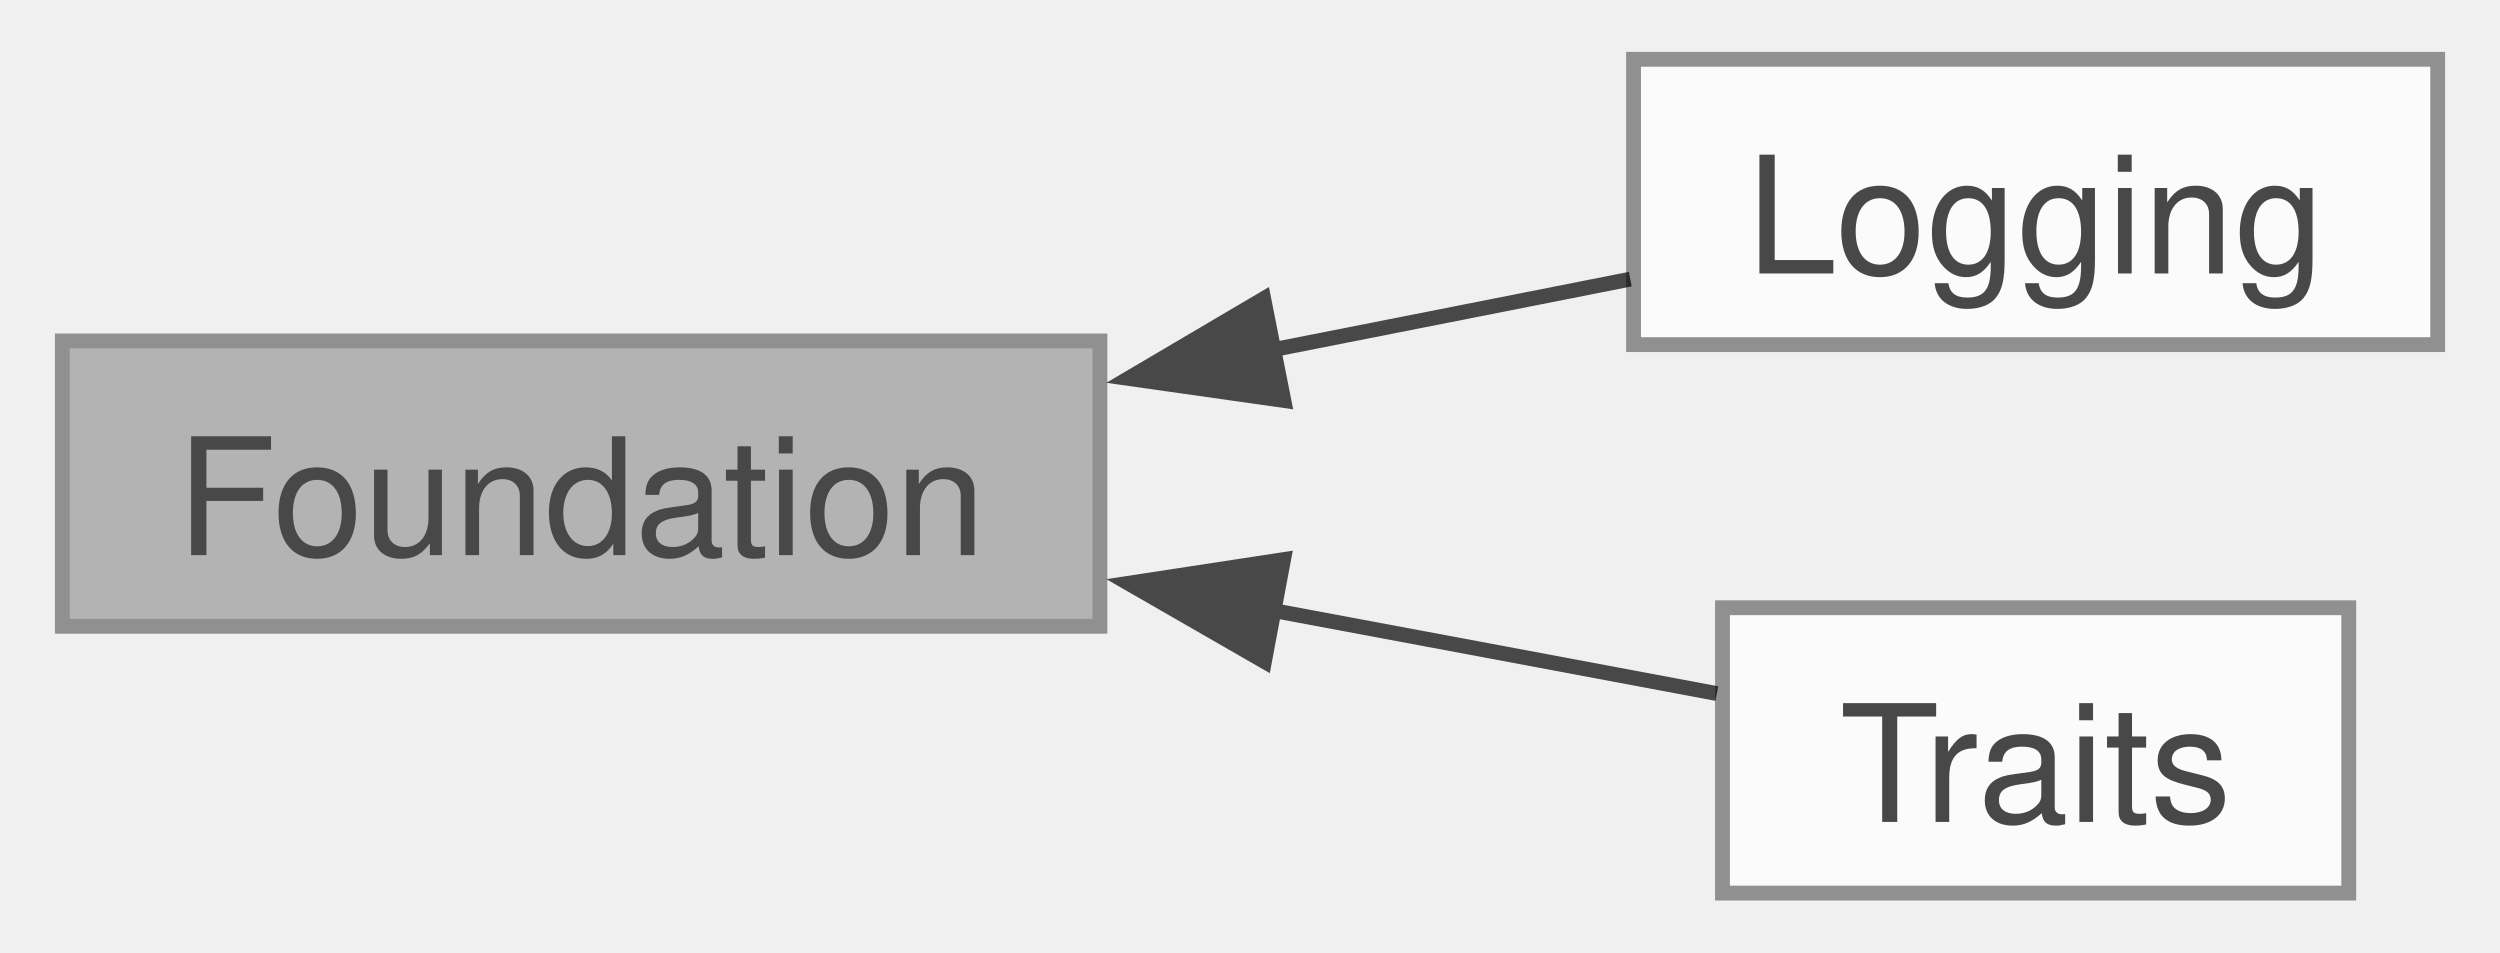
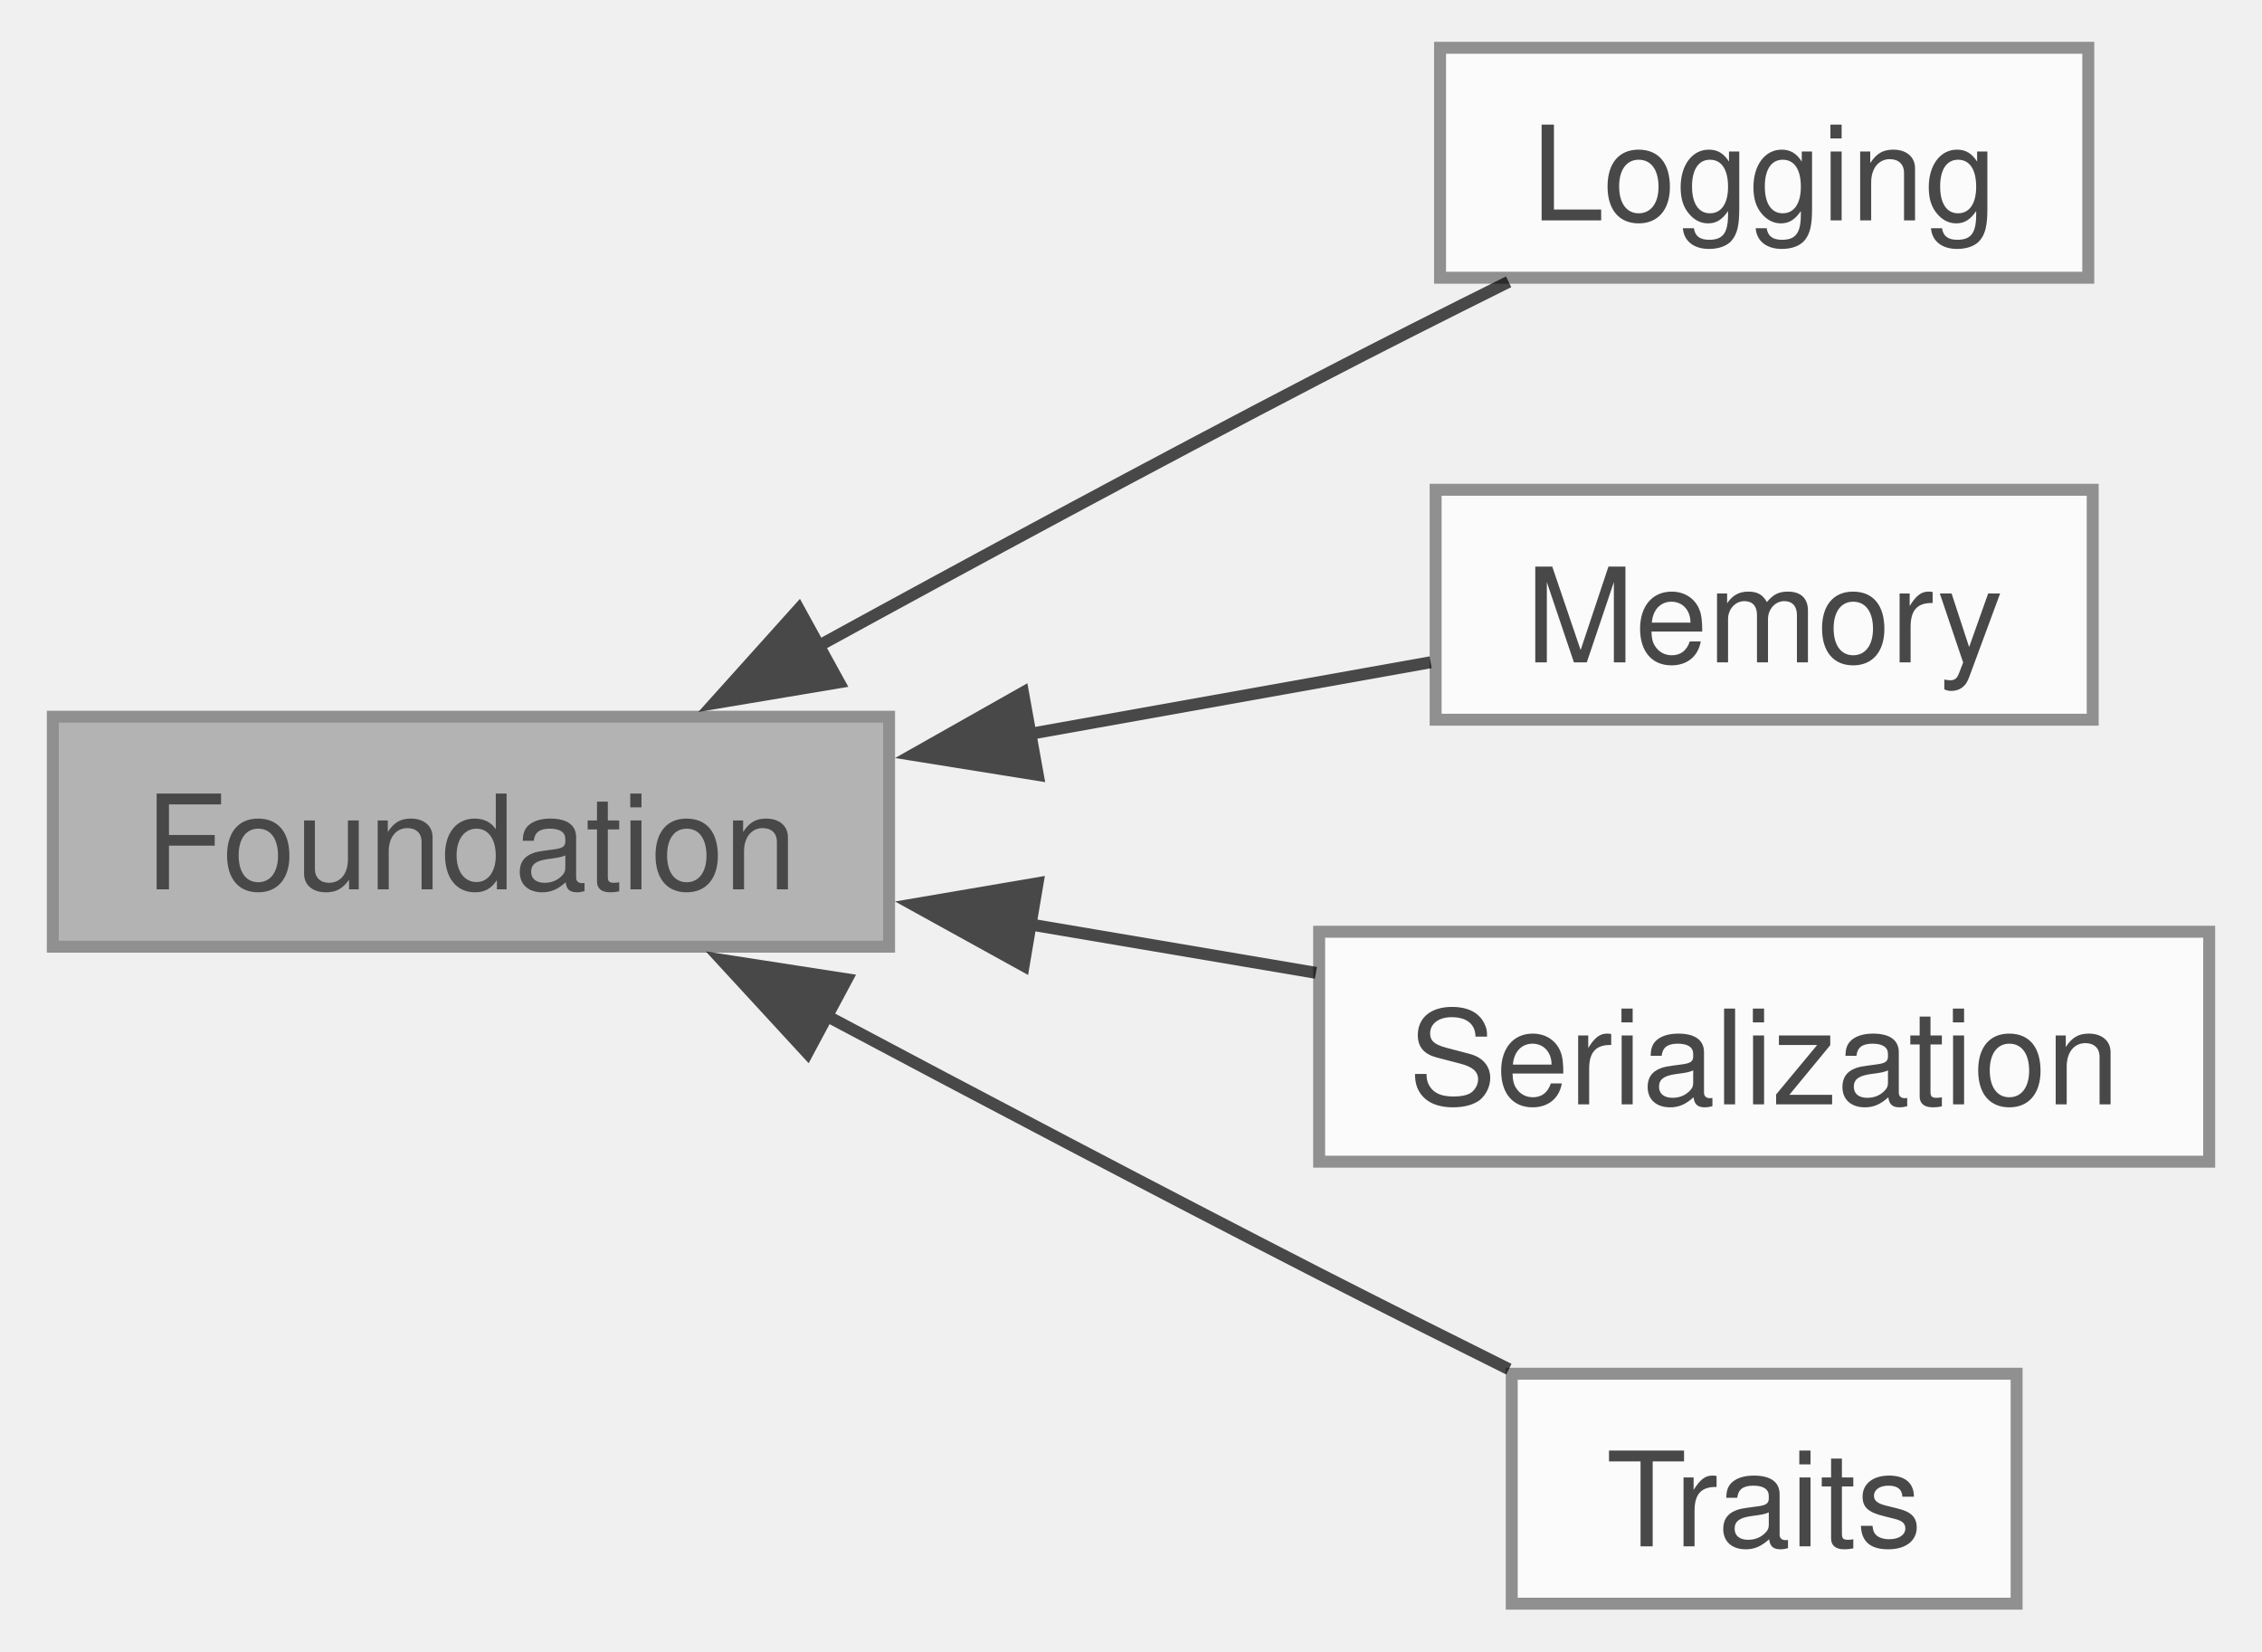
- <svg xmlns="http://www.w3.org/2000/svg" xmlns:xlink="http://www.w3.org/1999/xlink" width="168pt" height="64pt" viewBox="0.00 0.00 168.25 64.25">
+ <svg xmlns="http://www.w3.org/2000/svg" xmlns:xlink="http://www.w3.org/1999/xlink" width="189pt" height="138pt" viewBox="0.00 0.00 188.50 138.25">
  <svg id="main" version="1.1" xml:space="preserve">
    <style type="text/css">
.node, .edge {opacity: 0.7;}
.node.selected, .edge.selected {opacity: 1;}
.edge:hover path { stroke: red; }
.edge:hover polygon { stroke: red; fill: red; }
</style>
    <svg id="graph" class="graph">
-       <g id="graph0" class="graph" transform="scale(1 1) rotate(0) translate(4 60.25)">
+       <g id="graph0" class="graph" transform="scale(1 1) rotate(0) translate(4 134.25)">
        <g id="Node000001" class="node">
          <g id="a_Node000001">
            <a xlink:title="The foundation classes of the library.">
-               <polygon fill="#999999" stroke="#666666" points="70,-37.25 0,-37.25 0,-18 70,-18 70,-37.25" />
-               <text text-anchor="middle" x="35" y="-22.8" font-family="Helvetica,sans-Serif" font-size="11.00">Foundation</text>
+               <polygon fill="#999999" stroke="#666666" points="70,-74.25 0,-74.25 0,-55 70,-55 70,-74.25" />
+               <text text-anchor="middle" x="35" y="-59.8" font-family="Helvetica,sans-Serif" font-size="11.00">Foundation</text>
            </a>
          </g>
        </g>
+         <g id="Node000003" class="node">
+           <g id="a_Node000003">
+             <a xlink:href="group__logging.html" target="_top" xlink:title="Logging-related functions.">
+               <polygon fill="white" stroke="#666666" points="170.38,-130.25 116.12,-130.25 116.12,-111 170.38,-111 170.38,-130.25" />
+               <text text-anchor="middle" x="143.25" y="-115.8" font-family="Helvetica,sans-Serif" font-size="11.00">Logging</text>
+             </a>
+           </g>
+         </g>
+         <g id="edge2" class="edge">
+           <path fill="none" stroke="black" d="M64.05,-80.15C76.79,-87.13 92.1,-95.4 106,-102.62 111.11,-105.28 116.67,-108.08 121.86,-110.66" />
+           <polygon fill="black" stroke="black" points="65.81,-77.13 55.36,-75.38 62.44,-83.26 65.81,-77.13" />
+         </g>
        <g id="Node000002" class="node">
          <g id="a_Node000002">
-             <a xlink:href="group__logging.html" target="_top" xlink:title="Logging-related functions.">
-               <polygon fill="white" stroke="#666666" points="160.25,-56.25 106,-56.25 106,-37 160.25,-37 160.25,-56.25" />
-               <text text-anchor="middle" x="133.12" y="-41.8" font-family="Helvetica,sans-Serif" font-size="11.00">Logging</text>
+             <a xlink:href="group__memory.html" target="_top" xlink:title="Memory related classes and functions.">
+               <polygon fill="white" stroke="#666666" points="170.75,-93.25 115.75,-93.25 115.75,-74 170.75,-74 170.75,-93.25" />
+               <text text-anchor="middle" x="143.25" y="-78.8" font-family="Helvetica,sans-Serif" font-size="11.00">Memory</text>
            </a>
          </g>
        </g>
        <g id="edge1" class="edge">
-           <path fill="none" stroke="black" d="M81.59,-36.64C89.88,-38.28 98.28,-39.93 105.78,-41.42" />
-           <polygon fill="black" stroke="black" points="82.41,-33.23 71.92,-34.72 81.05,-40.1 82.41,-33.23" />
+           <path fill="none" stroke="black" d="M81.72,-72.8C93.19,-74.85 105.12,-76.98 115.33,-78.81" />
+           <polygon fill="black" stroke="black" points="82.45,-69.38 71.99,-71.06 81.21,-76.27 82.45,-69.38" />
        </g>
-         <g id="Node000003" class="node">
-           <g id="a_Node000003">
-             <a xlink:href="group__traits.html" target="_top" xlink:title="Traits for your classes and types.">
-               <polygon fill="white" stroke="#666666" points="154.25,-19.25 112,-19.25 112,0 154.25,0 154.25,-19.25" />
-               <text text-anchor="middle" x="133.12" y="-4.8" font-family="Helvetica,sans-Serif" font-size="11.00">Traits</text>
+         <g id="Node000004" class="node">
+           <g id="a_Node000004">
+             <a xlink:href="group__serialization.html" target="_top" xlink:title="Serialization-related functions.">
+               <polygon fill="white" stroke="#666666" points="180.5,-56.25 106,-56.25 106,-37 180.5,-37 180.5,-56.25" />
+               <text text-anchor="middle" x="143.25" y="-41.8" font-family="Helvetica,sans-Serif" font-size="11.00">Serialization</text>
            </a>
          </g>
        </g>
-         <g id="edge2" class="edge">
-           <path fill="none" stroke="black" d="M81.67,-19.07C92.17,-17.11 102.83,-15.11 111.62,-13.46" />
-           <polygon fill="black" stroke="black" points="81.1,-15.62 71.92,-20.9 82.39,-22.5 81.1,-15.62" />
+         <g id="edge3" class="edge">
+           <path fill="none" stroke="black" d="M81.64,-56.89C89.69,-55.53 97.97,-54.13 105.73,-52.81" />
+           <polygon fill="black" stroke="black" points="81.26,-53.41 71.99,-58.53 82.43,-60.31 81.26,-53.41" />
+         </g>
+         <g id="Node000005" class="node">
+           <g id="a_Node000005">
+             <a xlink:href="group__traits.html" target="_top" xlink:title="Traits for your classes and types.">
+               <polygon fill="white" stroke="#666666" points="164.38,-19.25 122.12,-19.25 122.12,0 164.38,0 164.38,-19.25" />
+               <text text-anchor="middle" x="143.25" y="-4.8" font-family="Helvetica,sans-Serif" font-size="11.00">Traits</text>
+             </a>
+           </g>
+         </g>
+         <g id="edge4" class="edge">
+           <path fill="none" stroke="black" d="M64.62,-49.29C77.26,-42.57 92.33,-34.63 106,-27.62 111.13,-25 116.69,-22.21 121.88,-19.63" />
+           <polygon fill="black" stroke="black" points="63.16,-46.1 55.99,-53.89 66.46,-52.27 63.16,-46.1" />
        </g>
      </g>
    </svg>
  </svg>
  <style type="text/css">

[data-mouse-over-selected='false'] { opacity: 0.7; }
[data-mouse-over-selected='true']  { opacity: 1.0; }

</style>
</svg>
